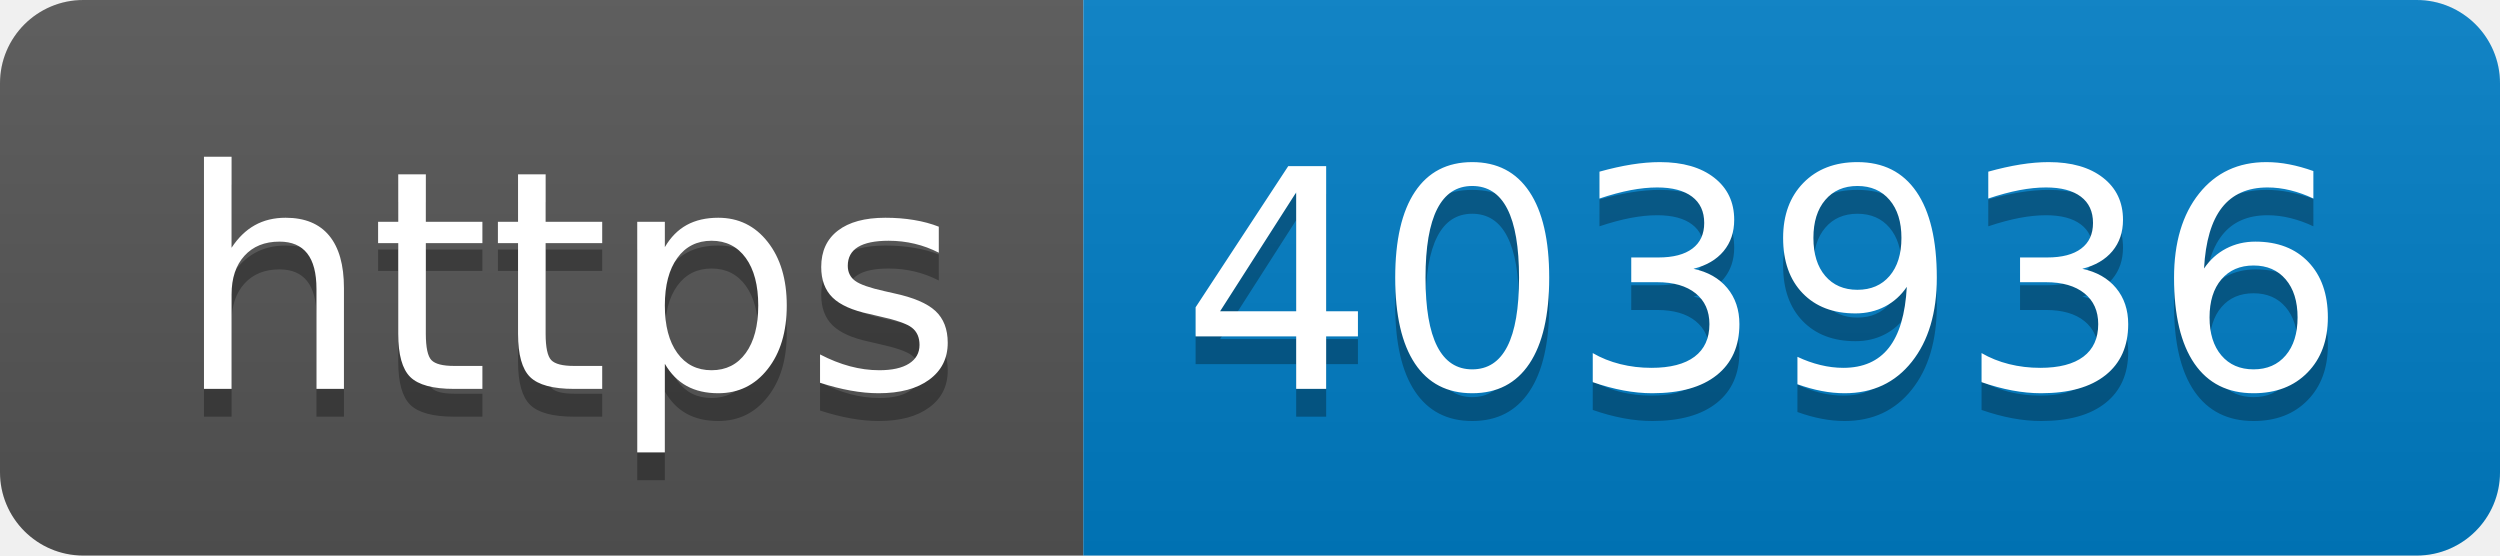
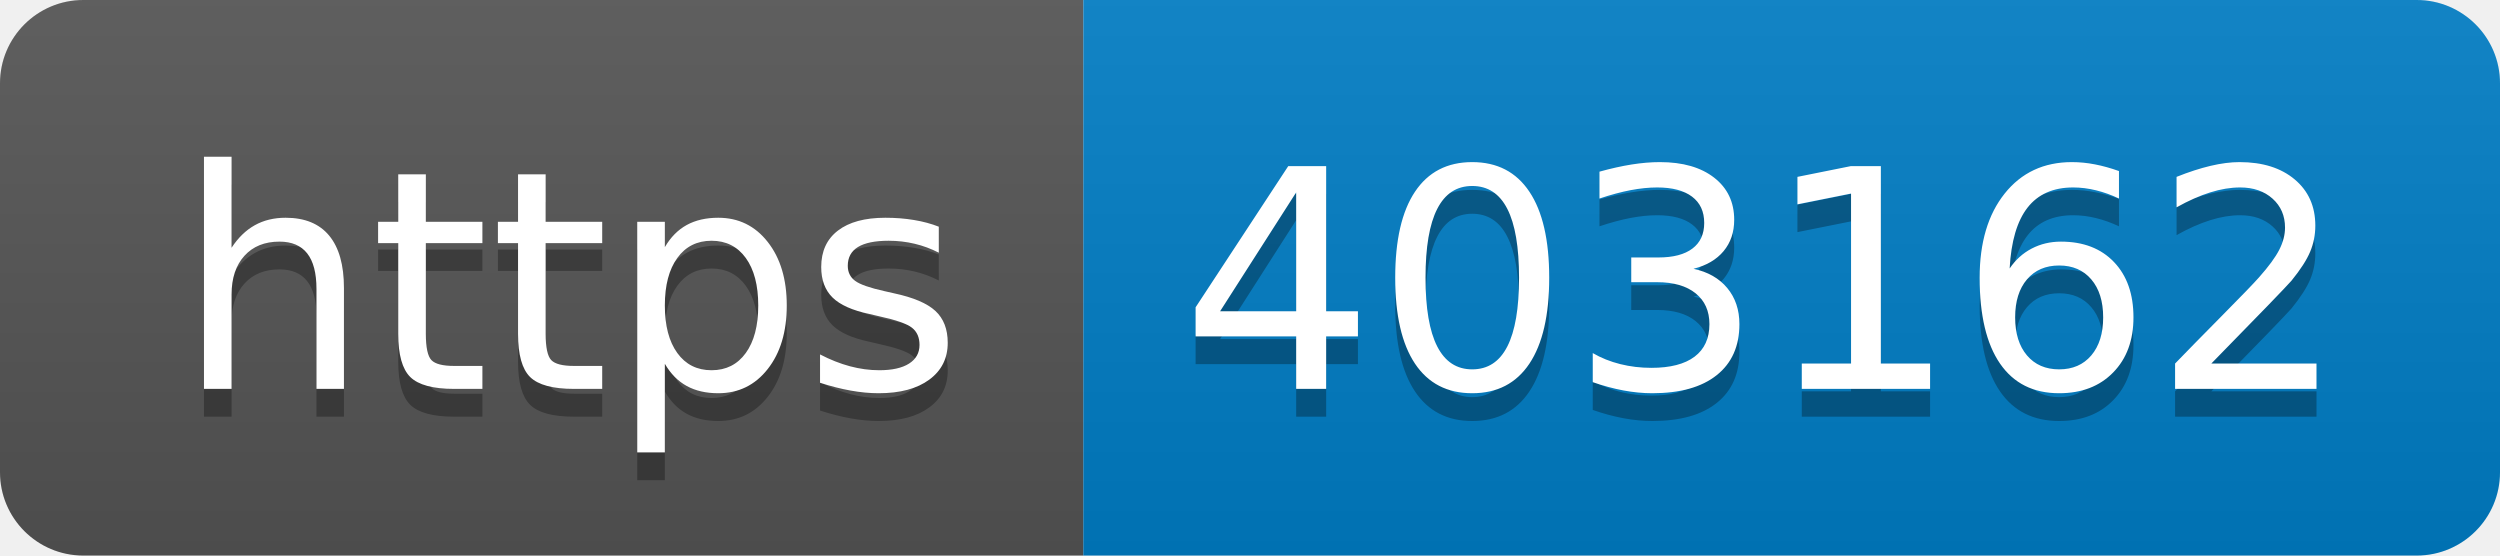
- <svg xmlns="http://www.w3.org/2000/svg" width="90" height="20" role="img" aria-label="https: 403936">
+ <svg xmlns="http://www.w3.org/2000/svg" width="90" height="20" role="img" aria-label="https: 403162">
  <linearGradient id="s" x2="0" y2="100%">
    <stop offset="0" stop-color="#bbb" stop-opacity=".1" />
    <stop offset="1" stop-opacity=".1" />
  </linearGradient>
  <clipPath id="r">
    <rect width="90" height="20" rx="3" fill="#fff" />
  </clipPath>
  <g clip-path="url(#r)">
    <rect width="39" height="20" fill="#555" />
    <rect x="39" width="51" height="20" fill="#007ec6" />
    <rect width="90" height="20" fill="url(#s)" />
  </g>
  <g fill="#fff" text-anchor="middle" font-family="Verdana,Geneva,DejaVu Sans,sans-serif" text-rendering="geometricPrecision" font-size="110">
    <text aria-hidden="true" x="205" y="150" fill="#010101" fill-opacity=".3" transform="scale(.1)" textLength="290">https</text>
    <text x="205" y="140" transform="scale(.1)" fill="#fff" textLength="290">https</text>
-     <text aria-hidden="true" x="635" y="150" fill="#010101" fill-opacity=".3" transform="scale(.1)" textLength="410">403936</text>
-     <text x="635" y="140" transform="scale(.1)" fill="#fff" textLength="410">403936</text>
+     <text aria-hidden="true" x="635" y="150" fill="#010101" fill-opacity=".3" transform="scale(.1)" textLength="410">403162</text>
+     <text x="635" y="140" transform="scale(.1)" fill="#fff" textLength="410">403162</text>
  </g>
</svg>
